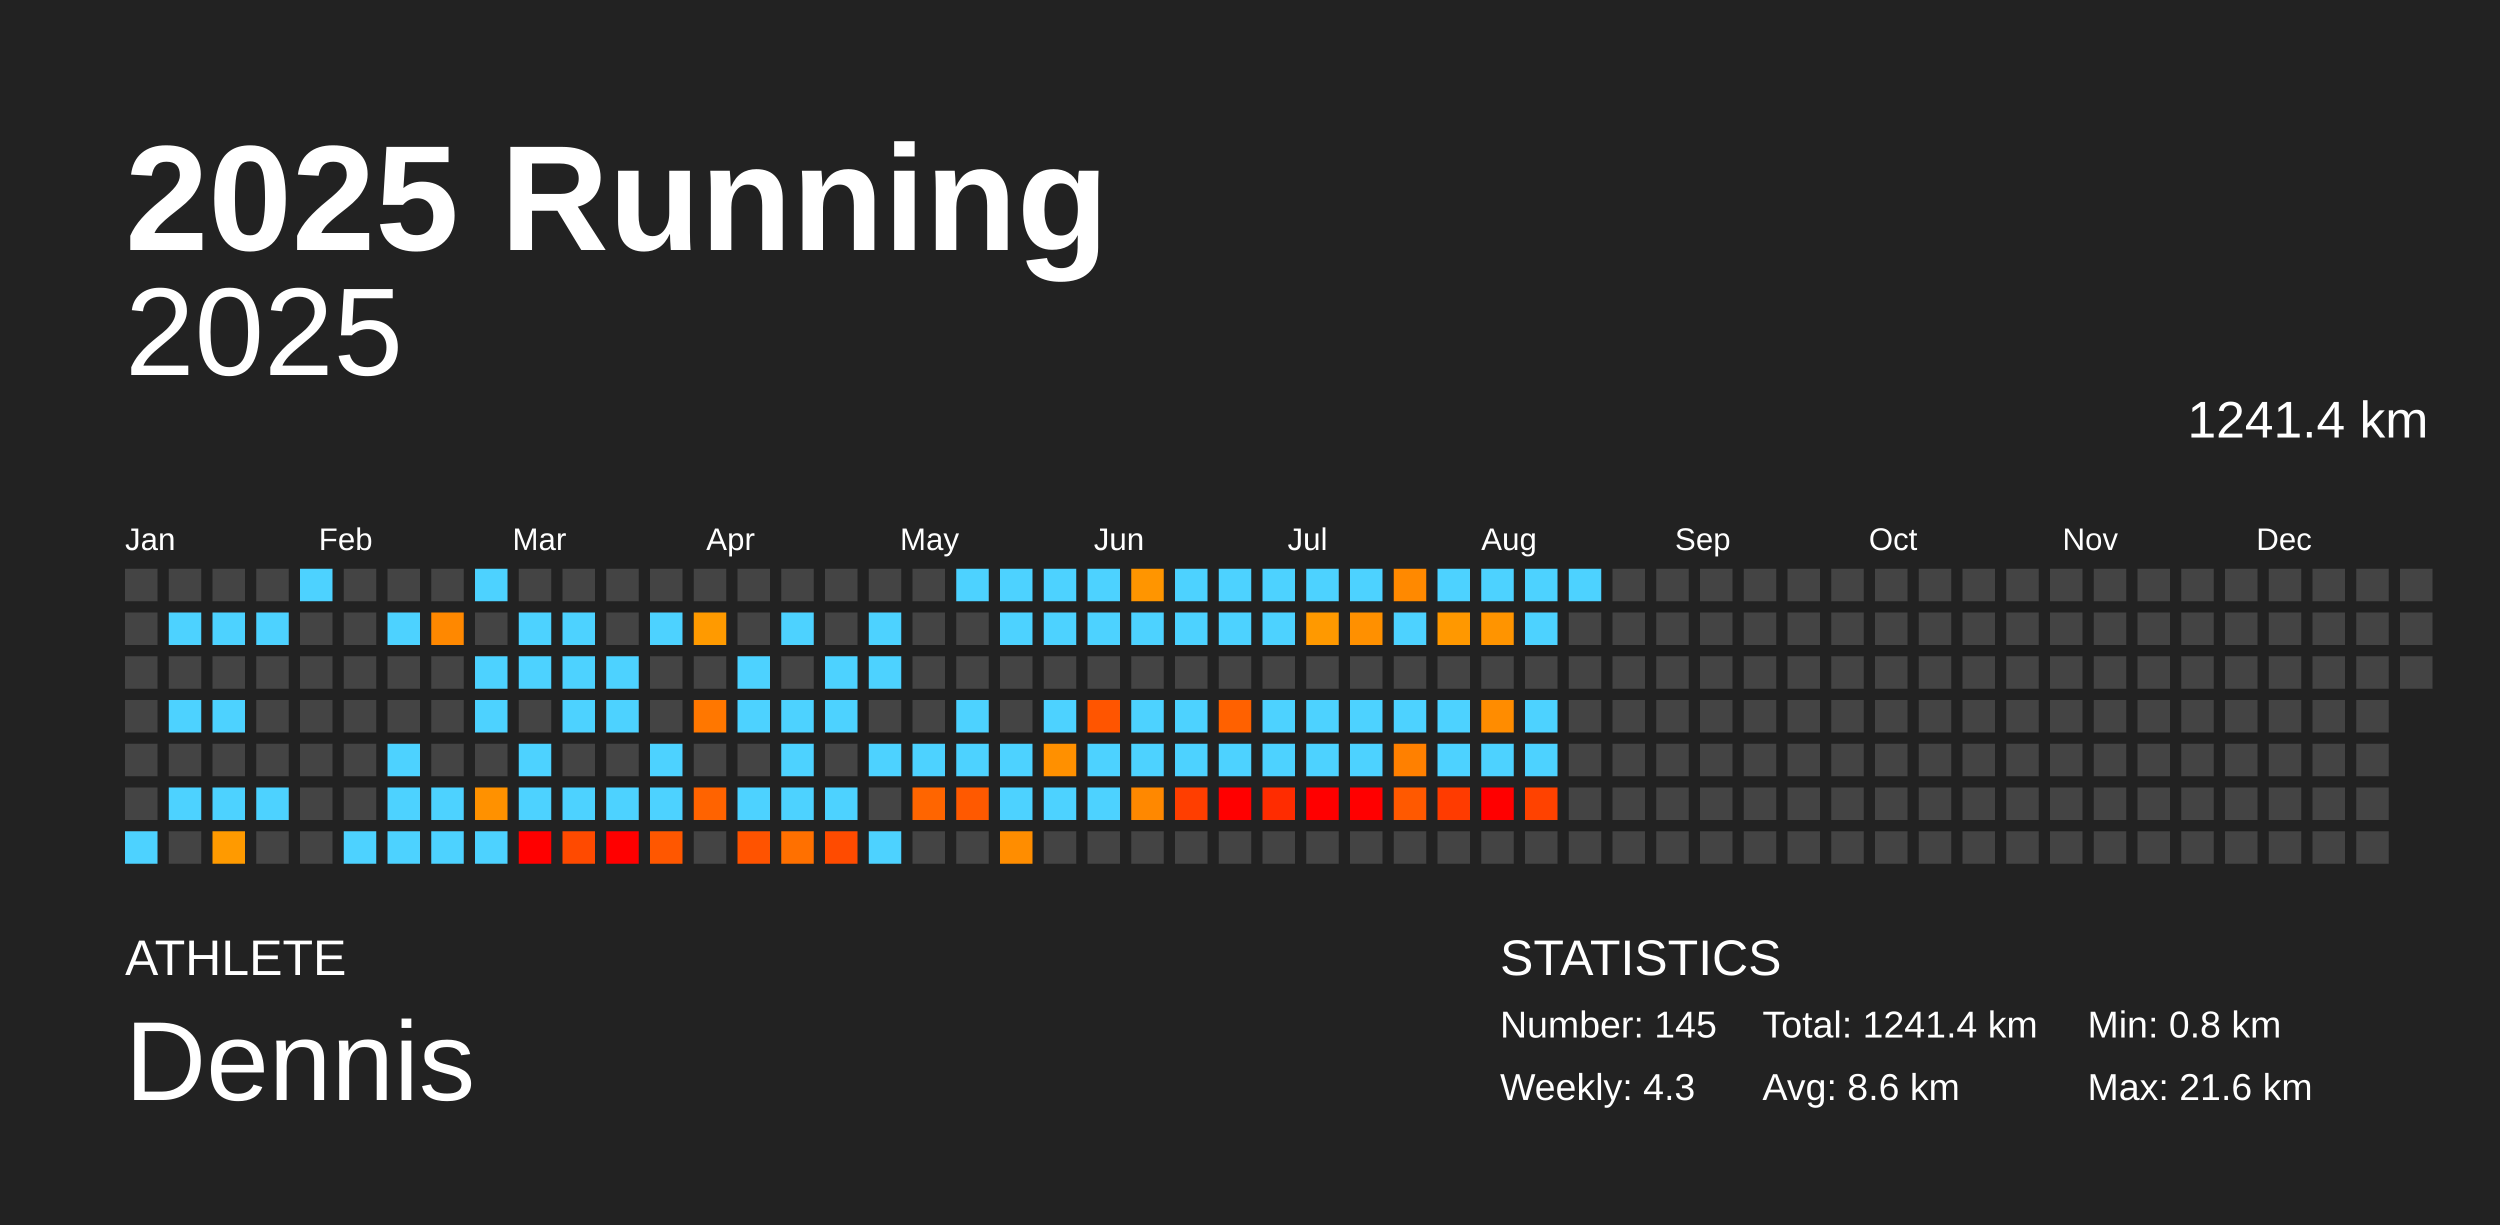
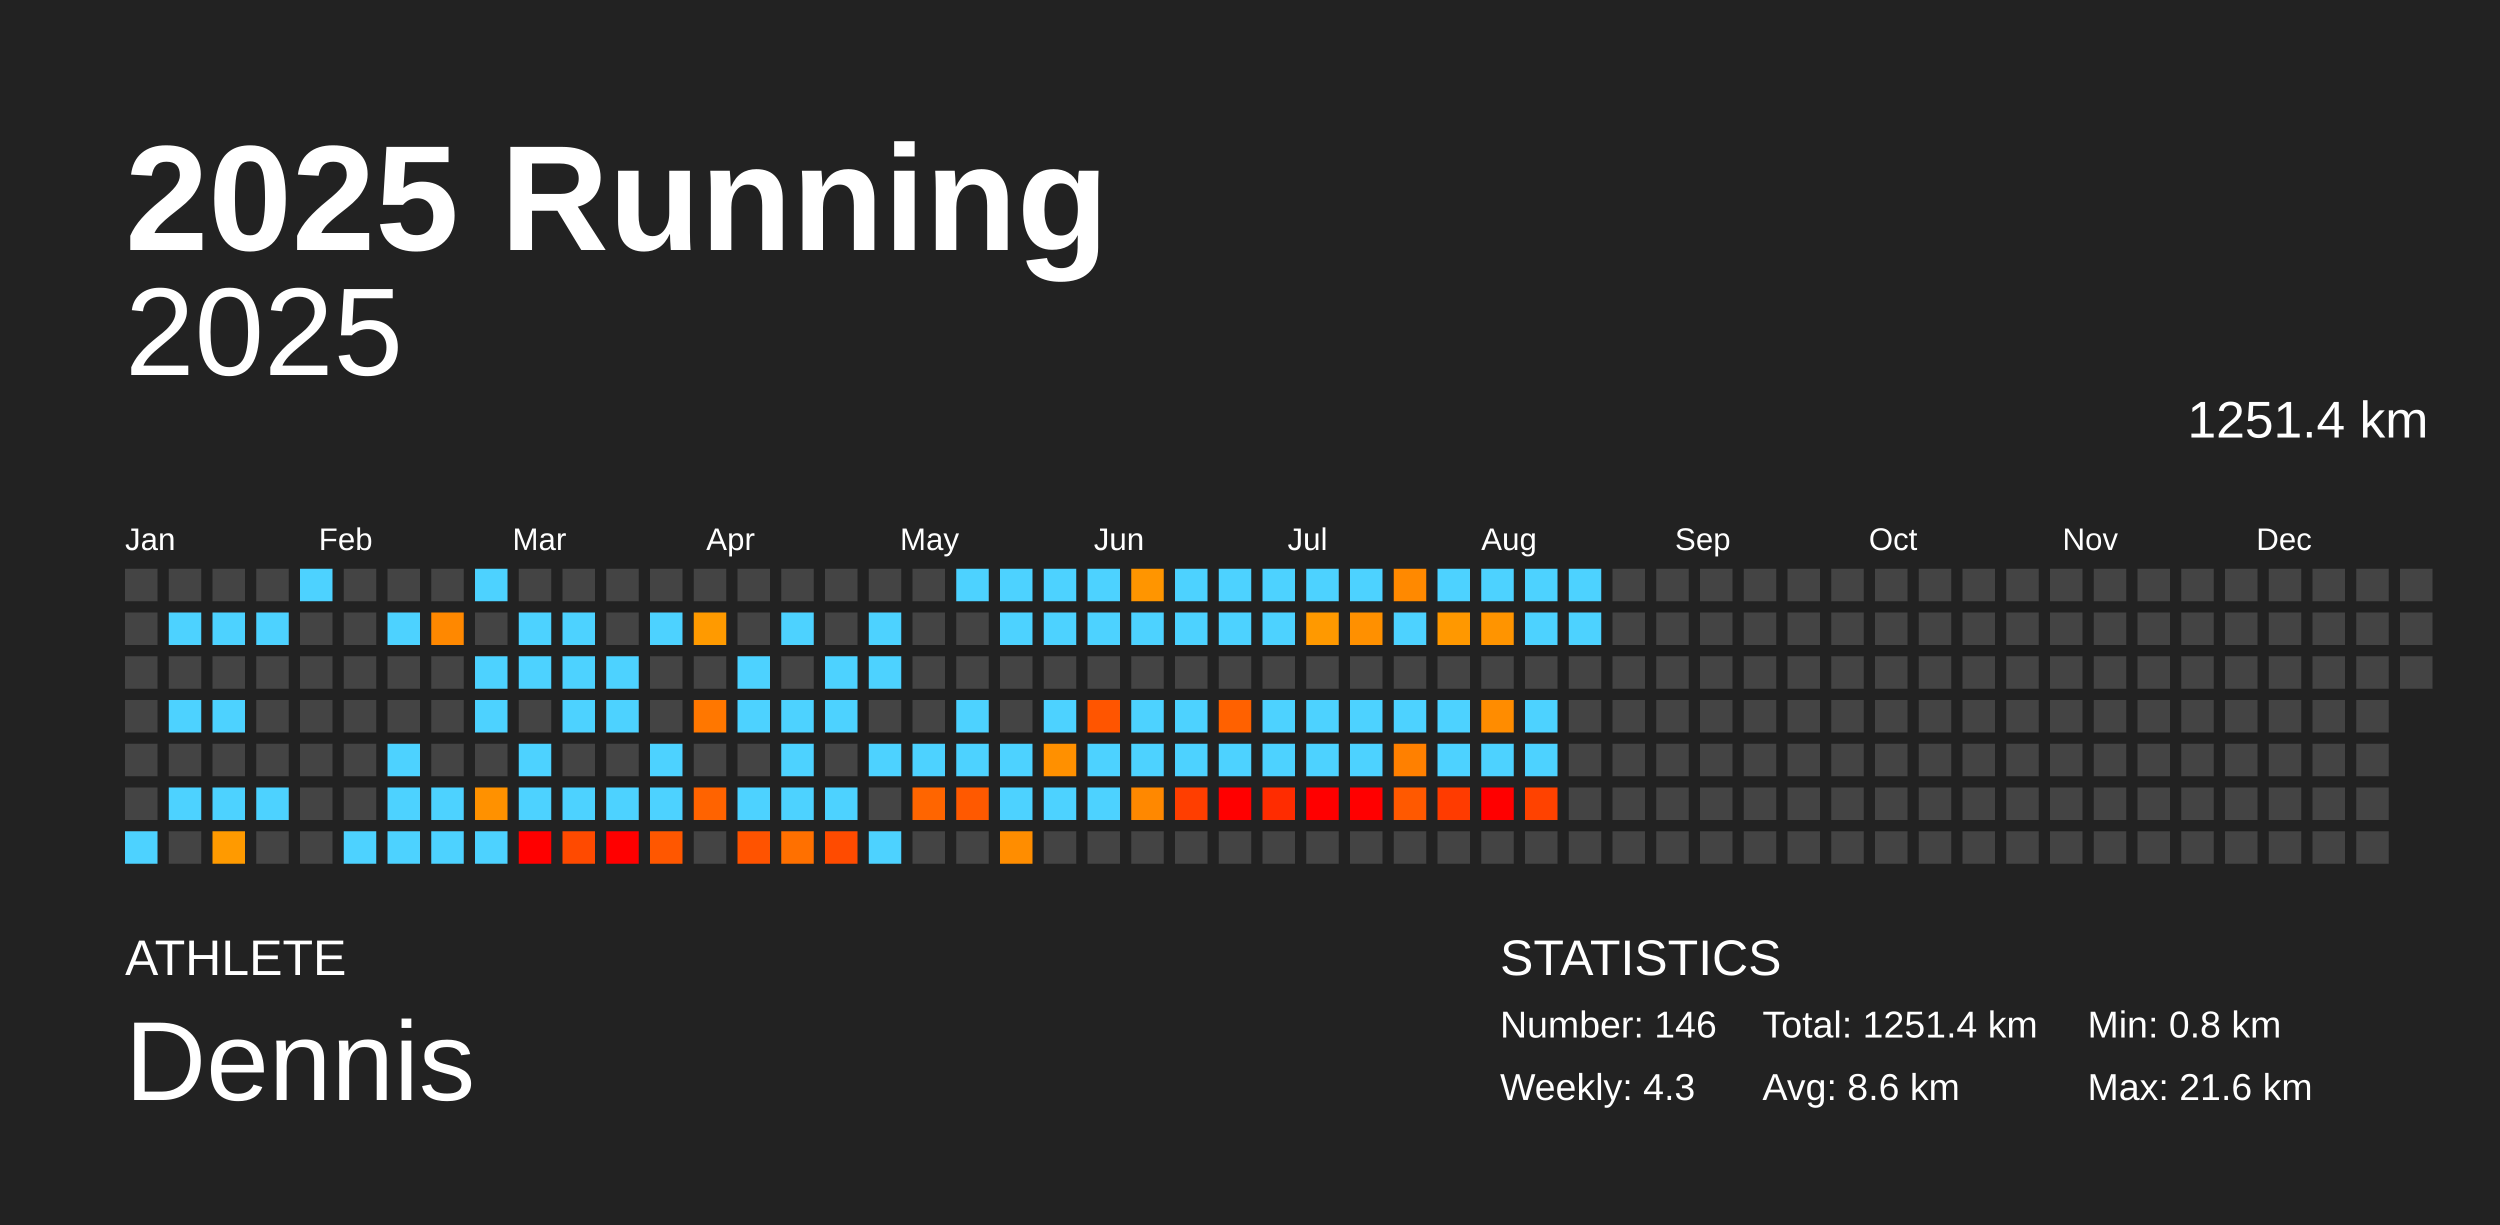
<svg xmlns="http://www.w3.org/2000/svg" baseProfile="full" height="98mm" version="1.1" viewBox="0,0,200,98" width="200mm">
  <defs />
  <rect fill="#222222" height="98" width="200" x="0" y="0" />
  <text fill="#FFFFFF" style="font-size:12px; font-family:Arial; font-weight:bold;" x="10" y="20">2025 Running</text>
  <text fill="#FFFFFF" style="font-size:4px; font-family:Arial" x="10" y="78">ATHLETE</text>
  <text fill="#FFFFFF" style="font-size:9px; font-family:Arial" x="10" y="88">Dennis</text>
  <text fill="#FFFFFF" style="font-size:4px; font-family:Arial" x="120" y="78">STATISTICS</text>
-   <text fill="#FFFFFF" style="font-size:3px; font-family:Arial" x="120" y="83">Number: 145</text>
+   <text fill="#FFFFFF" style="font-size:3px; font-family:Arial" x="120" y="83">Number: 146</text>
  <text fill="#FFFFFF" style="font-size:3px; font-family:Arial" x="120" y="88">Weekly: 4.3</text>
-   <text fill="#FFFFFF" style="font-size:3px; font-family:Arial" x="141" y="83">Total: 1241.4 km</text>
+   <text fill="#FFFFFF" style="font-size:3px; font-family:Arial" x="141" y="83">Total: 1251.4 km</text>
  <text fill="#FFFFFF" style="font-size:3px; font-family:Arial" x="141" y="88">Avg: 8.6 km</text>
  <text fill="#FFFFFF" style="font-size:3px; font-family:Arial" x="167" y="83">Min: 0.8 km</text>
  <text fill="#FFFFFF" style="font-size:3px; font-family:Arial" x="167" y="88">Max: 21.6 km</text>
  <text alignment-baseline="hanging" fill="#FFFFFF" style="font-size:10.0px; font-family:Arial;" x="10" y="30">2025</text>
-   <text alignment-baseline="hanging" fill="#FFFFFF" style="font-size:4.125px; font-family:Arial;" x="175" y="35">1241.4 km</text>
+   <text alignment-baseline="hanging" fill="#FFFFFF" style="font-size:4.125px; font-family:Arial;" x="175" y="35">1251.4 km</text>
  <text fill="#FFFFFF" style="font-size:2.5px; font-family:Arial" x="10.0" y="44">Jan</text>
  <text fill="#FFFFFF" style="font-size:2.5px; font-family:Arial" x="25.5" y="44">Feb</text>
  <text fill="#FFFFFF" style="font-size:2.5px; font-family:Arial" x="41.0" y="44">Mar</text>
  <text fill="#FFFFFF" style="font-size:2.5px; font-family:Arial" x="56.5" y="44">Apr</text>
  <text fill="#FFFFFF" style="font-size:2.5px; font-family:Arial" x="72.0" y="44">May</text>
  <text fill="#FFFFFF" style="font-size:2.5px; font-family:Arial" x="87.5" y="44">Jun</text>
  <text fill="#FFFFFF" style="font-size:2.5px; font-family:Arial" x="103.0" y="44">Jul</text>
  <text fill="#FFFFFF" style="font-size:2.5px; font-family:Arial" x="118.5" y="44">Aug</text>
  <text fill="#FFFFFF" style="font-size:2.5px; font-family:Arial" x="134.0" y="44">Sep</text>
  <text fill="#FFFFFF" style="font-size:2.5px; font-family:Arial" x="149.5" y="44">Oct</text>
  <text fill="#FFFFFF" style="font-size:2.5px; font-family:Arial" x="165.0" y="44">Nov</text>
  <text fill="#FFFFFF" style="font-size:2.5px; font-family:Arial" x="180.5" y="44">Dec</text>
  <rect fill="#444444" height="2.6" width="2.6" x="10.0" y="45.5" />
  <rect fill="#444444" height="2.6" width="2.6" x="10.0" y="49.0" />
  <rect fill="#444444" height="2.6" width="2.6" x="10.0" y="52.5" />
  <rect fill="#444444" height="2.6" width="2.6" x="10.0" y="56.0" />
  <rect fill="#444444" height="2.6" width="2.6" x="10.0" y="59.5" />
  <rect fill="#444444" height="2.6" width="2.6" x="10.0" y="63.0" />
  <rect fill="#4dd2ff" height="2.6" width="2.6" x="10.0" y="66.5" />
  <rect fill="#444444" height="2.6" width="2.6" x="13.5" y="45.5" />
  <rect fill="#4dd2ff" height="2.6" width="2.6" x="13.5" y="49.0" />
  <rect fill="#444444" height="2.6" width="2.6" x="13.5" y="52.5" />
  <rect fill="#4dd2ff" height="2.6" width="2.6" x="13.5" y="56.0" />
  <rect fill="#444444" height="2.6" width="2.6" x="13.5" y="59.5" />
  <rect fill="#4dd2ff" height="2.6" width="2.6" x="13.5" y="63.0" />
  <rect fill="#444444" height="2.6" width="2.6" x="13.5" y="66.5" />
  <rect fill="#444444" height="2.6" width="2.6" x="17.0" y="45.5" />
  <rect fill="#4dd2ff" height="2.6" width="2.6" x="17.0" y="49.0" />
  <rect fill="#444444" height="2.6" width="2.6" x="17.0" y="52.5" />
  <rect fill="#4dd2ff" height="2.6" width="2.6" x="17.0" y="56.0" />
  <rect fill="#444444" height="2.6" width="2.6" x="17.0" y="59.5" />
  <rect fill="#4dd2ff" height="2.6" width="2.6" x="17.0" y="63.0" />
  <rect fill="#ff9a00" height="2.6" width="2.6" x="17.0" y="66.5" />
  <rect fill="#444444" height="2.6" width="2.6" x="20.5" y="45.5" />
  <rect fill="#4dd2ff" height="2.6" width="2.6" x="20.5" y="49.0" />
  <rect fill="#444444" height="2.6" width="2.6" x="20.5" y="52.5" />
  <rect fill="#444444" height="2.6" width="2.6" x="20.5" y="56.0" />
  <rect fill="#444444" height="2.6" width="2.6" x="20.5" y="59.5" />
  <rect fill="#4dd2ff" height="2.6" width="2.6" x="20.5" y="63.0" />
  <rect fill="#444444" height="2.6" width="2.6" x="20.5" y="66.5" />
  <rect fill="#4dd2ff" height="2.6" width="2.6" x="24.0" y="45.5" />
  <rect fill="#444444" height="2.6" width="2.6" x="24.0" y="49.0" />
  <rect fill="#444444" height="2.6" width="2.6" x="24.0" y="52.5" />
  <rect fill="#444444" height="2.6" width="2.6" x="24.0" y="56.0" />
  <rect fill="#444444" height="2.6" width="2.6" x="24.0" y="59.5" />
  <rect fill="#444444" height="2.6" width="2.6" x="24.0" y="63.0" />
  <rect fill="#444444" height="2.6" width="2.6" x="24.0" y="66.5" />
  <rect fill="#444444" height="2.6" width="2.6" x="27.5" y="45.5" />
  <rect fill="#444444" height="2.6" width="2.6" x="27.5" y="49.0" />
  <rect fill="#444444" height="2.6" width="2.6" x="27.5" y="52.5" />
  <rect fill="#444444" height="2.6" width="2.6" x="27.5" y="56.0" />
  <rect fill="#444444" height="2.6" width="2.6" x="27.5" y="59.5" />
  <rect fill="#444444" height="2.6" width="2.6" x="27.5" y="63.0" />
  <rect fill="#4dd2ff" height="2.6" width="2.6" x="27.5" y="66.5" />
  <rect fill="#444444" height="2.6" width="2.6" x="31.0" y="45.5" />
  <rect fill="#4dd2ff" height="2.6" width="2.6" x="31.0" y="49.0" />
  <rect fill="#444444" height="2.6" width="2.6" x="31.0" y="52.5" />
  <rect fill="#444444" height="2.6" width="2.6" x="31.0" y="56.0" />
  <rect fill="#4dd2ff" height="2.6" width="2.6" x="31.0" y="59.5" />
  <rect fill="#4dd2ff" height="2.6" width="2.6" x="31.0" y="63.0" />
  <rect fill="#4dd2ff" height="2.6" width="2.6" x="31.0" y="66.5" />
  <rect fill="#444444" height="2.6" width="2.6" x="34.5" y="45.5" />
  <rect fill="#ff8800" height="2.6" width="2.6" x="34.5" y="49.0" />
  <rect fill="#444444" height="2.6" width="2.6" x="34.5" y="52.5" />
  <rect fill="#444444" height="2.6" width="2.6" x="34.5" y="56.0" />
  <rect fill="#444444" height="2.6" width="2.6" x="34.5" y="59.5" />
  <rect fill="#4dd2ff" height="2.6" width="2.6" x="34.5" y="63.0" />
  <rect fill="#4dd2ff" height="2.6" width="2.6" x="34.5" y="66.5" />
  <rect fill="#4dd2ff" height="2.6" width="2.6" x="38.0" y="45.5" />
  <rect fill="#444444" height="2.6" width="2.6" x="38.0" y="49.0" />
  <rect fill="#4dd2ff" height="2.6" width="2.6" x="38.0" y="52.5" />
  <rect fill="#4dd2ff" height="2.6" width="2.6" x="38.0" y="56.0" />
  <rect fill="#444444" height="2.6" width="2.6" x="38.0" y="59.5" />
  <rect fill="#ff9100" height="2.6" width="2.6" x="38.0" y="63.0" />
  <rect fill="#4dd2ff" height="2.6" width="2.6" x="38.0" y="66.5" />
  <rect fill="#444444" height="2.6" width="2.6" x="41.5" y="45.5" />
  <rect fill="#4dd2ff" height="2.6" width="2.6" x="41.5" y="49.0" />
  <rect fill="#4dd2ff" height="2.6" width="2.6" x="41.5" y="52.5" />
  <rect fill="#444444" height="2.6" width="2.6" x="41.5" y="56.0" />
  <rect fill="#4dd2ff" height="2.6" width="2.6" x="41.5" y="59.5" />
  <rect fill="#4dd2ff" height="2.6" width="2.6" x="41.5" y="63.0" />
  <rect fill="red" height="2.6" width="2.6" x="41.5" y="66.5" />
  <rect fill="#444444" height="2.6" width="2.6" x="45.0" y="45.5" />
  <rect fill="#4dd2ff" height="2.6" width="2.6" x="45.0" y="49.0" />
  <rect fill="#4dd2ff" height="2.6" width="2.6" x="45.0" y="52.5" />
  <rect fill="#4dd2ff" height="2.6" width="2.6" x="45.0" y="56.0" />
  <rect fill="#444444" height="2.6" width="2.6" x="45.0" y="59.5" />
  <rect fill="#4dd2ff" height="2.6" width="2.6" x="45.0" y="63.0" />
  <rect fill="#ff4a00" height="2.6" width="2.6" x="45.0" y="66.5" />
  <rect fill="#444444" height="2.6" width="2.6" x="48.5" y="45.5" />
  <rect fill="#444444" height="2.6" width="2.6" x="48.5" y="49.0" />
  <rect fill="#4dd2ff" height="2.6" width="2.6" x="48.5" y="52.5" />
  <rect fill="#4dd2ff" height="2.6" width="2.6" x="48.5" y="56.0" />
  <rect fill="#444444" height="2.6" width="2.6" x="48.5" y="59.5" />
  <rect fill="#4dd2ff" height="2.6" width="2.6" x="48.5" y="63.0" />
  <rect fill="red" height="2.6" width="2.6" x="48.5" y="66.5" />
  <rect fill="#444444" height="2.6" width="2.6" x="52.0" y="45.5" />
  <rect fill="#4dd2ff" height="2.6" width="2.6" x="52.0" y="49.0" />
  <rect fill="#444444" height="2.6" width="2.6" x="52.0" y="52.5" />
  <rect fill="#444444" height="2.6" width="2.6" x="52.0" y="56.0" />
  <rect fill="#4dd2ff" height="2.6" width="2.6" x="52.0" y="59.5" />
  <rect fill="#4dd2ff" height="2.6" width="2.6" x="52.0" y="63.0" />
  <rect fill="#ff5700" height="2.6" width="2.6" x="52.0" y="66.5" />
  <rect fill="#444444" height="2.6" width="2.6" x="55.5" y="45.5" />
  <rect fill="#ff9a00" height="2.6" width="2.6" x="55.5" y="49.0" />
  <rect fill="#444444" height="2.6" width="2.6" x="55.5" y="52.5" />
  <rect fill="#ff7700" height="2.6" width="2.6" x="55.5" y="56.0" />
  <rect fill="#444444" height="2.6" width="2.6" x="55.5" y="59.5" />
  <rect fill="#ff6300" height="2.6" width="2.6" x="55.5" y="63.0" />
  <rect fill="#444444" height="2.6" width="2.6" x="55.5" y="66.5" />
  <rect fill="#444444" height="2.6" width="2.6" x="59.0" y="45.5" />
  <rect fill="#444444" height="2.6" width="2.6" x="59.0" y="49.0" />
  <rect fill="#4dd2ff" height="2.6" width="2.6" x="59.0" y="52.5" />
  <rect fill="#4dd2ff" height="2.6" width="2.6" x="59.0" y="56.0" />
  <rect fill="#444444" height="2.6" width="2.6" x="59.0" y="59.5" />
  <rect fill="#4dd2ff" height="2.6" width="2.6" x="59.0" y="63.0" />
  <rect fill="#ff5300" height="2.6" width="2.6" x="59.0" y="66.5" />
  <rect fill="#444444" height="2.6" width="2.6" x="62.5" y="45.5" />
  <rect fill="#4dd2ff" height="2.6" width="2.6" x="62.5" y="49.0" />
  <rect fill="#444444" height="2.6" width="2.6" x="62.5" y="52.5" />
  <rect fill="#4dd2ff" height="2.6" width="2.6" x="62.5" y="56.0" />
  <rect fill="#4dd2ff" height="2.6" width="2.6" x="62.5" y="59.5" />
  <rect fill="#4dd2ff" height="2.6" width="2.6" x="62.5" y="63.0" />
  <rect fill="#ff7000" height="2.6" width="2.6" x="62.5" y="66.5" />
  <rect fill="#444444" height="2.6" width="2.6" x="66.0" y="45.5" />
  <rect fill="#444444" height="2.6" width="2.6" x="66.0" y="49.0" />
  <rect fill="#4dd2ff" height="2.6" width="2.6" x="66.0" y="52.5" />
  <rect fill="#4dd2ff" height="2.6" width="2.6" x="66.0" y="56.0" />
  <rect fill="#444444" height="2.6" width="2.6" x="66.0" y="59.5" />
  <rect fill="#4dd2ff" height="2.6" width="2.6" x="66.0" y="63.0" />
  <rect fill="#ff4b00" height="2.6" width="2.6" x="66.0" y="66.5" />
  <rect fill="#444444" height="2.6" width="2.6" x="69.5" y="45.5" />
  <rect fill="#4dd2ff" height="2.6" width="2.6" x="69.5" y="49.0" />
  <rect fill="#4dd2ff" height="2.6" width="2.6" x="69.5" y="52.5" />
  <rect fill="#444444" height="2.6" width="2.6" x="69.5" y="56.0" />
  <rect fill="#4dd2ff" height="2.6" width="2.6" x="69.5" y="59.5" />
  <rect fill="#444444" height="2.6" width="2.6" x="69.5" y="63.0" />
  <rect fill="#4dd2ff" height="2.6" width="2.6" x="69.5" y="66.5" />
  <rect fill="#444444" height="2.6" width="2.6" x="73.0" y="45.5" />
  <rect fill="#444444" height="2.6" width="2.6" x="73.0" y="49.0" />
  <rect fill="#444444" height="2.6" width="2.6" x="73.0" y="52.5" />
  <rect fill="#444444" height="2.6" width="2.6" x="73.0" y="56.0" />
  <rect fill="#4dd2ff" height="2.6" width="2.6" x="73.0" y="59.5" />
  <rect fill="#ff6500" height="2.6" width="2.6" x="73.0" y="63.0" />
  <rect fill="#444444" height="2.6" width="2.6" x="73.0" y="66.5" />
  <rect fill="#4dd2ff" height="2.6" width="2.6" x="76.5" y="45.5" />
  <rect fill="#444444" height="2.6" width="2.6" x="76.5" y="49.0" />
  <rect fill="#444444" height="2.6" width="2.6" x="76.5" y="52.5" />
  <rect fill="#4dd2ff" height="2.6" width="2.6" x="76.5" y="56.0" />
  <rect fill="#4dd2ff" height="2.6" width="2.6" x="76.5" y="59.5" />
  <rect fill="#ff5900" height="2.6" width="2.6" x="76.5" y="63.0" />
  <rect fill="#444444" height="2.6" width="2.6" x="76.5" y="66.5" />
  <rect fill="#4dd2ff" height="2.6" width="2.6" x="80.0" y="45.5" />
  <rect fill="#4dd2ff" height="2.6" width="2.6" x="80.0" y="49.0" />
  <rect fill="#444444" height="2.6" width="2.6" x="80.0" y="52.5" />
  <rect fill="#444444" height="2.6" width="2.6" x="80.0" y="56.0" />
  <rect fill="#4dd2ff" height="2.6" width="2.6" x="80.0" y="59.5" />
  <rect fill="#4dd2ff" height="2.6" width="2.6" x="80.0" y="63.0" />
  <rect fill="#ff8d00" height="2.6" width="2.6" x="80.0" y="66.5" />
  <rect fill="#4dd2ff" height="2.6" width="2.6" x="83.5" y="45.5" />
  <rect fill="#4dd2ff" height="2.6" width="2.6" x="83.5" y="49.0" />
  <rect fill="#444444" height="2.6" width="2.6" x="83.5" y="52.5" />
  <rect fill="#4dd2ff" height="2.6" width="2.6" x="83.5" y="56.0" />
  <rect fill="#ff9000" height="2.6" width="2.6" x="83.5" y="59.5" />
  <rect fill="#4dd2ff" height="2.6" width="2.6" x="83.5" y="63.0" />
  <rect fill="#444444" height="2.6" width="2.6" x="83.5" y="66.5" />
  <rect fill="#4dd2ff" height="2.6" width="2.6" x="87.0" y="45.5" />
  <rect fill="#4dd2ff" height="2.6" width="2.6" x="87.0" y="49.0" />
  <rect fill="#444444" height="2.6" width="2.6" x="87.0" y="52.5" />
  <rect fill="#ff5500" height="2.6" width="2.6" x="87.0" y="56.0" />
  <rect fill="#4dd2ff" height="2.6" width="2.6" x="87.0" y="59.5" />
  <rect fill="#4dd2ff" height="2.6" width="2.6" x="87.0" y="63.0" />
  <rect fill="#444444" height="2.6" width="2.6" x="87.0" y="66.5" />
  <rect fill="#ff9500" height="2.6" width="2.6" x="90.5" y="45.5" />
  <rect fill="#4dd2ff" height="2.6" width="2.6" x="90.5" y="49.0" />
  <rect fill="#444444" height="2.6" width="2.6" x="90.5" y="52.5" />
  <rect fill="#4dd2ff" height="2.6" width="2.6" x="90.5" y="56.0" />
  <rect fill="#4dd2ff" height="2.6" width="2.6" x="90.5" y="59.5" />
  <rect fill="#ff8800" height="2.6" width="2.6" x="90.5" y="63.0" />
  <rect fill="#444444" height="2.6" width="2.6" x="90.5" y="66.5" />
  <rect fill="#4dd2ff" height="2.6" width="2.6" x="94.0" y="45.5" />
  <rect fill="#4dd2ff" height="2.6" width="2.6" x="94.0" y="49.0" />
  <rect fill="#444444" height="2.6" width="2.6" x="94.0" y="52.5" />
  <rect fill="#4dd2ff" height="2.6" width="2.6" x="94.0" y="56.0" />
  <rect fill="#4dd2ff" height="2.6" width="2.6" x="94.0" y="59.5" />
  <rect fill="#ff3e00" height="2.6" width="2.6" x="94.0" y="63.0" />
  <rect fill="#444444" height="2.6" width="2.6" x="94.0" y="66.5" />
  <rect fill="#4dd2ff" height="2.6" width="2.6" x="97.5" y="45.5" />
  <rect fill="#4dd2ff" height="2.6" width="2.6" x="97.5" y="49.0" />
  <rect fill="#444444" height="2.6" width="2.6" x="97.5" y="52.5" />
  <rect fill="#ff6100" height="2.6" width="2.6" x="97.5" y="56.0" />
  <rect fill="#4dd2ff" height="2.6" width="2.6" x="97.5" y="59.5" />
  <rect fill="red" height="2.6" width="2.6" x="97.5" y="63.0" />
  <rect fill="#444444" height="2.6" width="2.6" x="97.5" y="66.5" />
  <rect fill="#4dd2ff" height="2.6" width="2.6" x="101.0" y="45.5" />
  <rect fill="#4dd2ff" height="2.6" width="2.6" x="101.0" y="49.0" />
  <rect fill="#444444" height="2.6" width="2.6" x="101.0" y="52.5" />
  <rect fill="#4dd2ff" height="2.6" width="2.6" x="101.0" y="56.0" />
  <rect fill="#4dd2ff" height="2.6" width="2.6" x="101.0" y="59.5" />
  <rect fill="#ff2c00" height="2.6" width="2.6" x="101.0" y="63.0" />
  <rect fill="#444444" height="2.6" width="2.6" x="101.0" y="66.5" />
  <rect fill="#4dd2ff" height="2.6" width="2.6" x="104.5" y="45.5" />
  <rect fill="#ff9900" height="2.6" width="2.6" x="104.5" y="49.0" />
  <rect fill="#444444" height="2.6" width="2.6" x="104.5" y="52.5" />
  <rect fill="#4dd2ff" height="2.6" width="2.6" x="104.5" y="56.0" />
  <rect fill="#4dd2ff" height="2.6" width="2.6" x="104.5" y="59.5" />
  <rect fill="red" height="2.6" width="2.6" x="104.5" y="63.0" />
  <rect fill="#444444" height="2.6" width="2.6" x="104.5" y="66.5" />
  <rect fill="#4dd2ff" height="2.6" width="2.6" x="108.0" y="45.5" />
  <rect fill="#ff9000" height="2.6" width="2.6" x="108.0" y="49.0" />
  <rect fill="#444444" height="2.6" width="2.6" x="108.0" y="52.5" />
  <rect fill="#4dd2ff" height="2.6" width="2.6" x="108.0" y="56.0" />
  <rect fill="#4dd2ff" height="2.6" width="2.6" x="108.0" y="59.5" />
  <rect fill="red" height="2.6" width="2.6" x="108.0" y="63.0" />
  <rect fill="#444444" height="2.6" width="2.6" x="108.0" y="66.5" />
  <rect fill="#ff8900" height="2.6" width="2.6" x="111.5" y="45.5" />
  <rect fill="#4dd2ff" height="2.6" width="2.6" x="111.5" y="49.0" />
  <rect fill="#444444" height="2.6" width="2.6" x="111.5" y="52.5" />
  <rect fill="#4dd2ff" height="2.6" width="2.6" x="111.5" y="56.0" />
  <rect fill="#ff8000" height="2.6" width="2.6" x="111.5" y="59.5" />
  <rect fill="#ff5900" height="2.6" width="2.6" x="111.5" y="63.0" />
  <rect fill="#444444" height="2.6" width="2.6" x="111.5" y="66.5" />
  <rect fill="#4dd2ff" height="2.6" width="2.6" x="115.0" y="45.5" />
  <rect fill="#ff9800" height="2.6" width="2.6" x="115.0" y="49.0" />
  <rect fill="#444444" height="2.6" width="2.6" x="115.0" y="52.5" />
  <rect fill="#4dd2ff" height="2.6" width="2.6" x="115.0" y="56.0" />
  <rect fill="#4dd2ff" height="2.6" width="2.6" x="115.0" y="59.5" />
  <rect fill="#ff3b00" height="2.6" width="2.6" x="115.0" y="63.0" />
  <rect fill="#444444" height="2.6" width="2.6" x="115.0" y="66.5" />
  <rect fill="#4dd2ff" height="2.6" width="2.6" x="118.5" y="45.5" />
  <rect fill="#ff9400" height="2.6" width="2.6" x="118.5" y="49.0" />
  <rect fill="#444444" height="2.6" width="2.6" x="118.5" y="52.5" />
  <rect fill="#ff8c00" height="2.6" width="2.6" x="118.5" y="56.0" />
  <rect fill="#4dd2ff" height="2.6" width="2.6" x="118.5" y="59.5" />
  <rect fill="red" height="2.6" width="2.6" x="118.5" y="63.0" />
  <rect fill="#444444" height="2.6" width="2.6" x="118.5" y="66.5" />
  <rect fill="#4dd2ff" height="2.6" width="2.6" x="122.0" y="45.5" />
  <rect fill="#4dd2ff" height="2.6" width="2.6" x="122.0" y="49.0" />
  <rect fill="#444444" height="2.6" width="2.6" x="122.0" y="52.5" />
  <rect fill="#4dd2ff" height="2.6" width="2.6" x="122.0" y="56.0" />
  <rect fill="#4dd2ff" height="2.6" width="2.6" x="122.0" y="59.5" />
  <rect fill="#ff4200" height="2.6" width="2.6" x="122.0" y="63.0" />
  <rect fill="#444444" height="2.6" width="2.6" x="122.0" y="66.5" />
  <rect fill="#4dd2ff" height="2.6" width="2.6" x="125.5" y="45.5" />
-   <rect fill="#444444" height="2.6" width="2.6" x="125.5" y="49.0" />
+   <rect fill="#4dd2ff" height="2.6" width="2.6" x="125.5" y="49.0" />
  <rect fill="#444444" height="2.6" width="2.6" x="125.5" y="52.5" />
  <rect fill="#444444" height="2.6" width="2.6" x="125.5" y="56.0" />
  <rect fill="#444444" height="2.6" width="2.6" x="125.5" y="59.5" />
  <rect fill="#444444" height="2.6" width="2.6" x="125.5" y="63.0" />
  <rect fill="#444444" height="2.6" width="2.6" x="125.5" y="66.5" />
  <rect fill="#444444" height="2.6" width="2.6" x="129.0" y="45.5" />
  <rect fill="#444444" height="2.6" width="2.6" x="129.0" y="49.0" />
  <rect fill="#444444" height="2.6" width="2.6" x="129.0" y="52.5" />
  <rect fill="#444444" height="2.6" width="2.6" x="129.0" y="56.0" />
  <rect fill="#444444" height="2.6" width="2.6" x="129.0" y="59.5" />
  <rect fill="#444444" height="2.6" width="2.6" x="129.0" y="63.0" />
  <rect fill="#444444" height="2.6" width="2.6" x="129.0" y="66.5" />
  <rect fill="#444444" height="2.6" width="2.6" x="132.5" y="45.5" />
  <rect fill="#444444" height="2.6" width="2.6" x="132.5" y="49.0" />
  <rect fill="#444444" height="2.6" width="2.6" x="132.5" y="52.5" />
  <rect fill="#444444" height="2.6" width="2.6" x="132.5" y="56.0" />
  <rect fill="#444444" height="2.6" width="2.6" x="132.5" y="59.5" />
  <rect fill="#444444" height="2.6" width="2.6" x="132.5" y="63.0" />
  <rect fill="#444444" height="2.6" width="2.6" x="132.5" y="66.5" />
  <rect fill="#444444" height="2.6" width="2.6" x="136.0" y="45.5" />
  <rect fill="#444444" height="2.6" width="2.6" x="136.0" y="49.0" />
  <rect fill="#444444" height="2.6" width="2.6" x="136.0" y="52.5" />
  <rect fill="#444444" height="2.6" width="2.6" x="136.0" y="56.0" />
  <rect fill="#444444" height="2.6" width="2.6" x="136.0" y="59.5" />
  <rect fill="#444444" height="2.6" width="2.6" x="136.0" y="63.0" />
  <rect fill="#444444" height="2.6" width="2.6" x="136.0" y="66.5" />
  <rect fill="#444444" height="2.6" width="2.6" x="139.5" y="45.5" />
  <rect fill="#444444" height="2.6" width="2.6" x="139.5" y="49.0" />
  <rect fill="#444444" height="2.6" width="2.6" x="139.5" y="52.5" />
  <rect fill="#444444" height="2.6" width="2.6" x="139.5" y="56.0" />
  <rect fill="#444444" height="2.6" width="2.6" x="139.5" y="59.5" />
  <rect fill="#444444" height="2.6" width="2.6" x="139.5" y="63.0" />
  <rect fill="#444444" height="2.6" width="2.6" x="139.5" y="66.5" />
  <rect fill="#444444" height="2.6" width="2.6" x="143.0" y="45.5" />
  <rect fill="#444444" height="2.6" width="2.6" x="143.0" y="49.0" />
  <rect fill="#444444" height="2.6" width="2.6" x="143.0" y="52.5" />
  <rect fill="#444444" height="2.6" width="2.6" x="143.0" y="56.0" />
  <rect fill="#444444" height="2.6" width="2.6" x="143.0" y="59.5" />
  <rect fill="#444444" height="2.6" width="2.6" x="143.0" y="63.0" />
  <rect fill="#444444" height="2.6" width="2.6" x="143.0" y="66.5" />
  <rect fill="#444444" height="2.6" width="2.6" x="146.5" y="45.5" />
  <rect fill="#444444" height="2.6" width="2.6" x="146.5" y="49.0" />
  <rect fill="#444444" height="2.6" width="2.6" x="146.5" y="52.5" />
  <rect fill="#444444" height="2.6" width="2.6" x="146.5" y="56.0" />
  <rect fill="#444444" height="2.6" width="2.6" x="146.5" y="59.5" />
  <rect fill="#444444" height="2.6" width="2.6" x="146.5" y="63.0" />
  <rect fill="#444444" height="2.6" width="2.6" x="146.5" y="66.5" />
  <rect fill="#444444" height="2.6" width="2.6" x="150.0" y="45.5" />
  <rect fill="#444444" height="2.6" width="2.6" x="150.0" y="49.0" />
  <rect fill="#444444" height="2.6" width="2.6" x="150.0" y="52.5" />
  <rect fill="#444444" height="2.6" width="2.6" x="150.0" y="56.0" />
  <rect fill="#444444" height="2.6" width="2.6" x="150.0" y="59.5" />
  <rect fill="#444444" height="2.6" width="2.6" x="150.0" y="63.0" />
  <rect fill="#444444" height="2.6" width="2.6" x="150.0" y="66.5" />
  <rect fill="#444444" height="2.6" width="2.6" x="153.5" y="45.5" />
  <rect fill="#444444" height="2.6" width="2.6" x="153.5" y="49.0" />
  <rect fill="#444444" height="2.6" width="2.6" x="153.5" y="52.5" />
  <rect fill="#444444" height="2.6" width="2.6" x="153.5" y="56.0" />
  <rect fill="#444444" height="2.6" width="2.6" x="153.5" y="59.5" />
  <rect fill="#444444" height="2.6" width="2.6" x="153.5" y="63.0" />
  <rect fill="#444444" height="2.6" width="2.6" x="153.5" y="66.5" />
  <rect fill="#444444" height="2.6" width="2.6" x="157.0" y="45.5" />
  <rect fill="#444444" height="2.6" width="2.6" x="157.0" y="49.0" />
  <rect fill="#444444" height="2.6" width="2.6" x="157.0" y="52.5" />
  <rect fill="#444444" height="2.6" width="2.6" x="157.0" y="56.0" />
  <rect fill="#444444" height="2.6" width="2.6" x="157.0" y="59.5" />
  <rect fill="#444444" height="2.6" width="2.6" x="157.0" y="63.0" />
  <rect fill="#444444" height="2.6" width="2.6" x="157.0" y="66.5" />
  <rect fill="#444444" height="2.6" width="2.6" x="160.5" y="45.5" />
  <rect fill="#444444" height="2.6" width="2.6" x="160.5" y="49.0" />
  <rect fill="#444444" height="2.6" width="2.6" x="160.5" y="52.5" />
  <rect fill="#444444" height="2.6" width="2.6" x="160.5" y="56.0" />
  <rect fill="#444444" height="2.6" width="2.6" x="160.5" y="59.5" />
  <rect fill="#444444" height="2.6" width="2.6" x="160.5" y="63.0" />
  <rect fill="#444444" height="2.6" width="2.6" x="160.5" y="66.5" />
  <rect fill="#444444" height="2.6" width="2.6" x="164.0" y="45.5" />
  <rect fill="#444444" height="2.6" width="2.6" x="164.0" y="49.0" />
  <rect fill="#444444" height="2.6" width="2.6" x="164.0" y="52.5" />
  <rect fill="#444444" height="2.6" width="2.6" x="164.0" y="56.0" />
  <rect fill="#444444" height="2.6" width="2.6" x="164.0" y="59.5" />
  <rect fill="#444444" height="2.6" width="2.6" x="164.0" y="63.0" />
  <rect fill="#444444" height="2.6" width="2.6" x="164.0" y="66.5" />
  <rect fill="#444444" height="2.6" width="2.6" x="167.5" y="45.5" />
  <rect fill="#444444" height="2.6" width="2.6" x="167.5" y="49.0" />
  <rect fill="#444444" height="2.6" width="2.6" x="167.5" y="52.5" />
  <rect fill="#444444" height="2.6" width="2.6" x="167.5" y="56.0" />
  <rect fill="#444444" height="2.6" width="2.6" x="167.5" y="59.5" />
  <rect fill="#444444" height="2.6" width="2.6" x="167.5" y="63.0" />
  <rect fill="#444444" height="2.6" width="2.6" x="167.5" y="66.5" />
  <rect fill="#444444" height="2.6" width="2.6" x="171.0" y="45.5" />
  <rect fill="#444444" height="2.6" width="2.6" x="171.0" y="49.0" />
  <rect fill="#444444" height="2.6" width="2.6" x="171.0" y="52.5" />
  <rect fill="#444444" height="2.6" width="2.6" x="171.0" y="56.0" />
  <rect fill="#444444" height="2.6" width="2.6" x="171.0" y="59.5" />
  <rect fill="#444444" height="2.6" width="2.6" x="171.0" y="63.0" />
  <rect fill="#444444" height="2.6" width="2.6" x="171.0" y="66.5" />
  <rect fill="#444444" height="2.6" width="2.6" x="174.5" y="45.5" />
  <rect fill="#444444" height="2.6" width="2.6" x="174.5" y="49.0" />
  <rect fill="#444444" height="2.6" width="2.6" x="174.5" y="52.5" />
  <rect fill="#444444" height="2.6" width="2.6" x="174.5" y="56.0" />
  <rect fill="#444444" height="2.6" width="2.6" x="174.5" y="59.5" />
  <rect fill="#444444" height="2.6" width="2.6" x="174.5" y="63.0" />
  <rect fill="#444444" height="2.6" width="2.6" x="174.5" y="66.5" />
  <rect fill="#444444" height="2.6" width="2.6" x="178.0" y="45.5" />
  <rect fill="#444444" height="2.6" width="2.6" x="178.0" y="49.0" />
  <rect fill="#444444" height="2.6" width="2.6" x="178.0" y="52.5" />
  <rect fill="#444444" height="2.6" width="2.6" x="178.0" y="56.0" />
  <rect fill="#444444" height="2.6" width="2.6" x="178.0" y="59.5" />
  <rect fill="#444444" height="2.6" width="2.6" x="178.0" y="63.0" />
  <rect fill="#444444" height="2.6" width="2.6" x="178.0" y="66.5" />
  <rect fill="#444444" height="2.6" width="2.6" x="181.5" y="45.5" />
  <rect fill="#444444" height="2.6" width="2.6" x="181.5" y="49.0" />
  <rect fill="#444444" height="2.6" width="2.6" x="181.5" y="52.5" />
  <rect fill="#444444" height="2.6" width="2.6" x="181.5" y="56.0" />
  <rect fill="#444444" height="2.6" width="2.6" x="181.5" y="59.5" />
  <rect fill="#444444" height="2.6" width="2.6" x="181.5" y="63.0" />
  <rect fill="#444444" height="2.6" width="2.6" x="181.5" y="66.5" />
  <rect fill="#444444" height="2.6" width="2.6" x="185.0" y="45.5" />
  <rect fill="#444444" height="2.6" width="2.6" x="185.0" y="49.0" />
  <rect fill="#444444" height="2.6" width="2.6" x="185.0" y="52.5" />
  <rect fill="#444444" height="2.6" width="2.6" x="185.0" y="56.0" />
  <rect fill="#444444" height="2.6" width="2.6" x="185.0" y="59.5" />
  <rect fill="#444444" height="2.6" width="2.6" x="185.0" y="63.0" />
  <rect fill="#444444" height="2.6" width="2.6" x="185.0" y="66.5" />
  <rect fill="#444444" height="2.6" width="2.6" x="188.5" y="45.5" />
  <rect fill="#444444" height="2.6" width="2.6" x="188.5" y="49.0" />
  <rect fill="#444444" height="2.6" width="2.6" x="188.5" y="52.5" />
  <rect fill="#444444" height="2.6" width="2.6" x="188.5" y="56.0" />
  <rect fill="#444444" height="2.6" width="2.6" x="188.5" y="59.5" />
  <rect fill="#444444" height="2.6" width="2.6" x="188.5" y="63.0" />
  <rect fill="#444444" height="2.6" width="2.6" x="188.5" y="66.5" />
  <rect fill="#444444" height="2.6" width="2.6" x="192.0" y="45.5" />
  <rect fill="#444444" height="2.6" width="2.6" x="192.0" y="49.0" />
  <rect fill="#444444" height="2.6" width="2.6" x="192.0" y="52.5" />
</svg>
